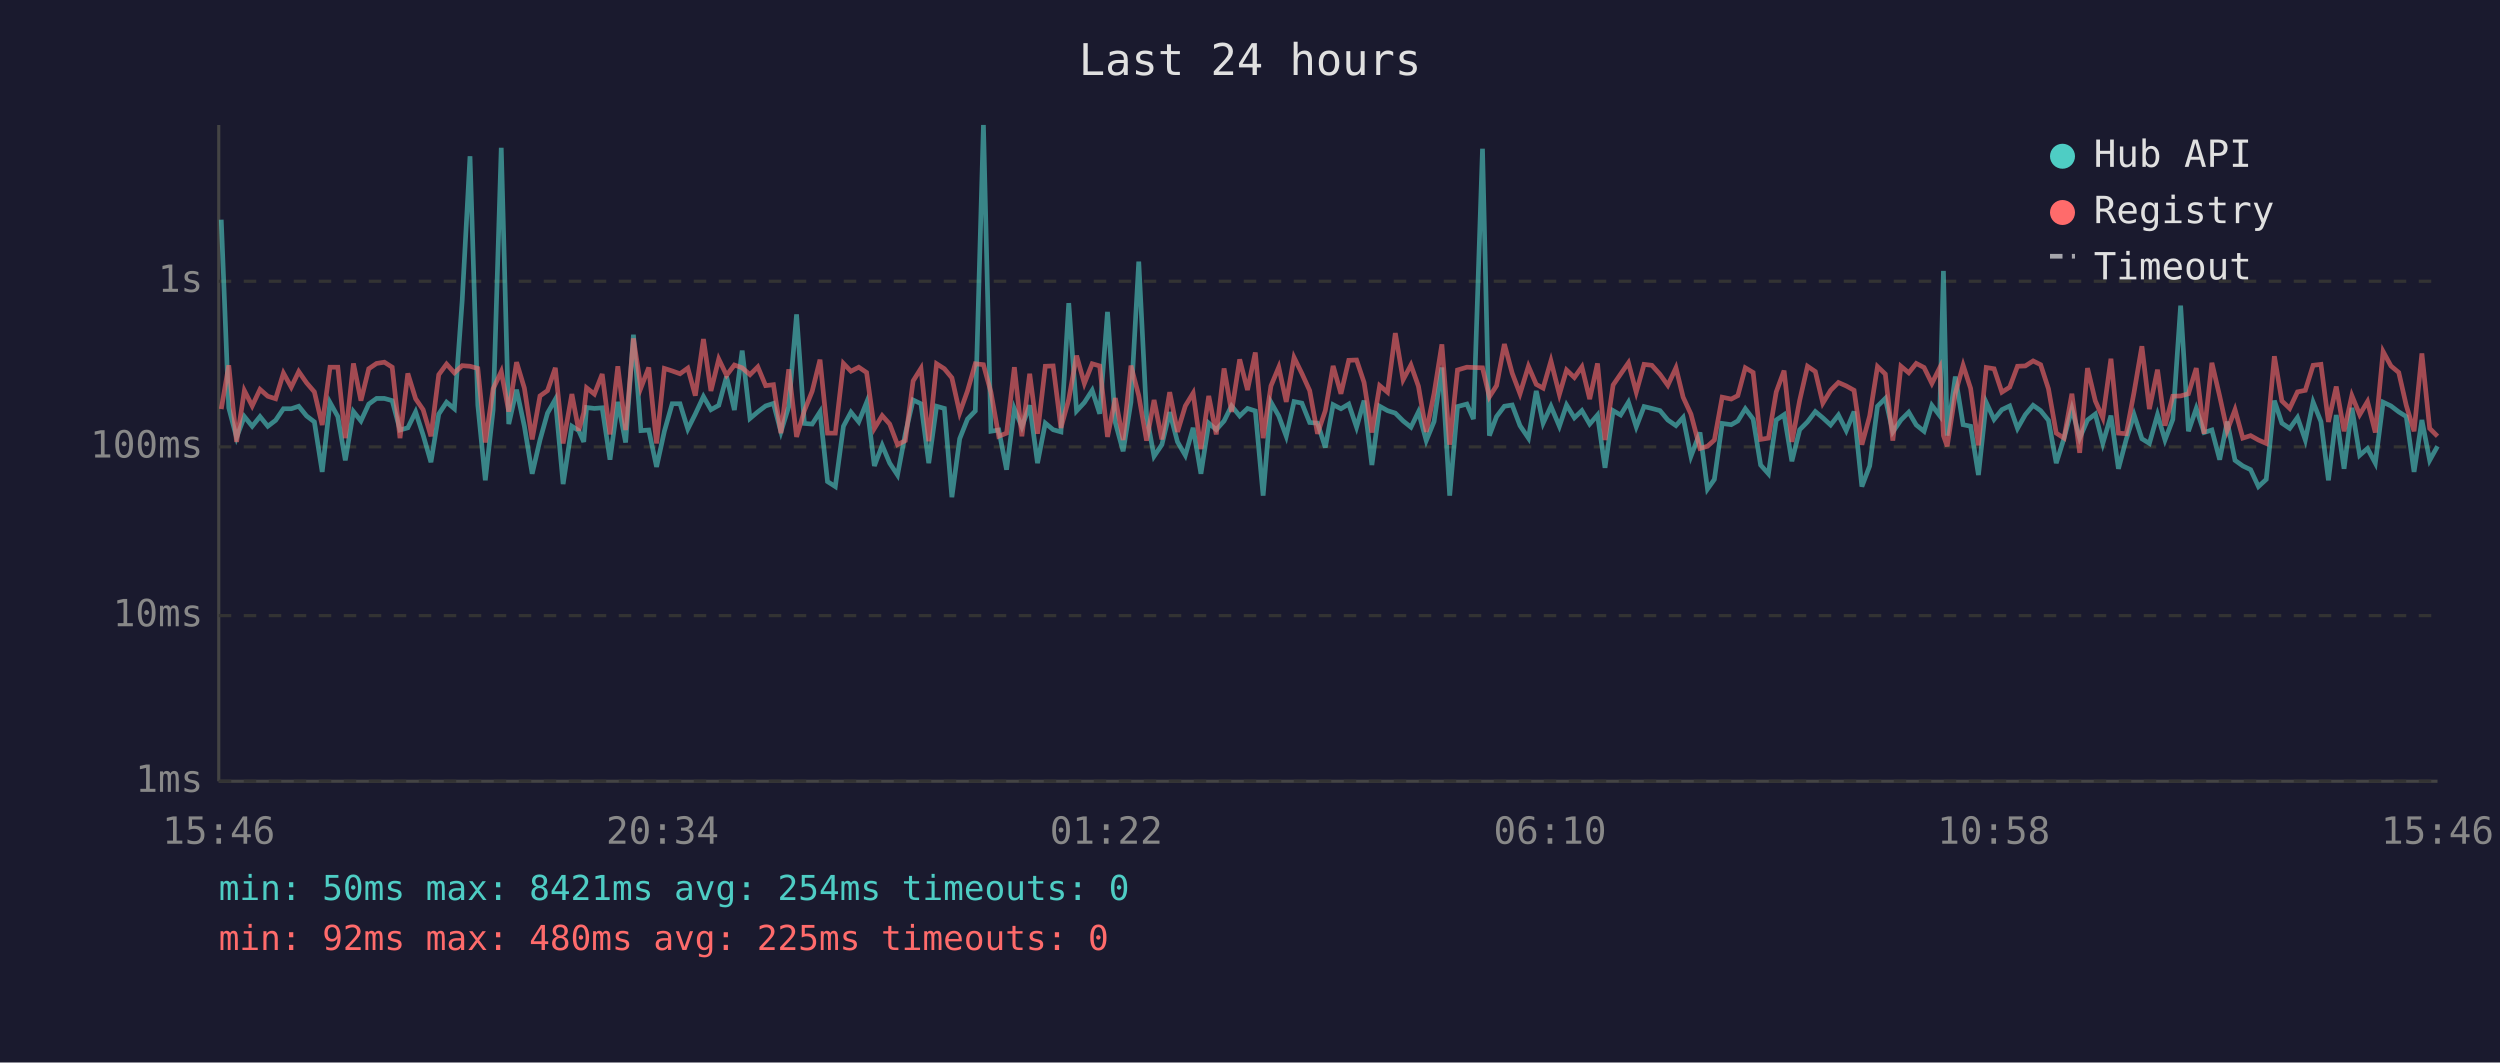
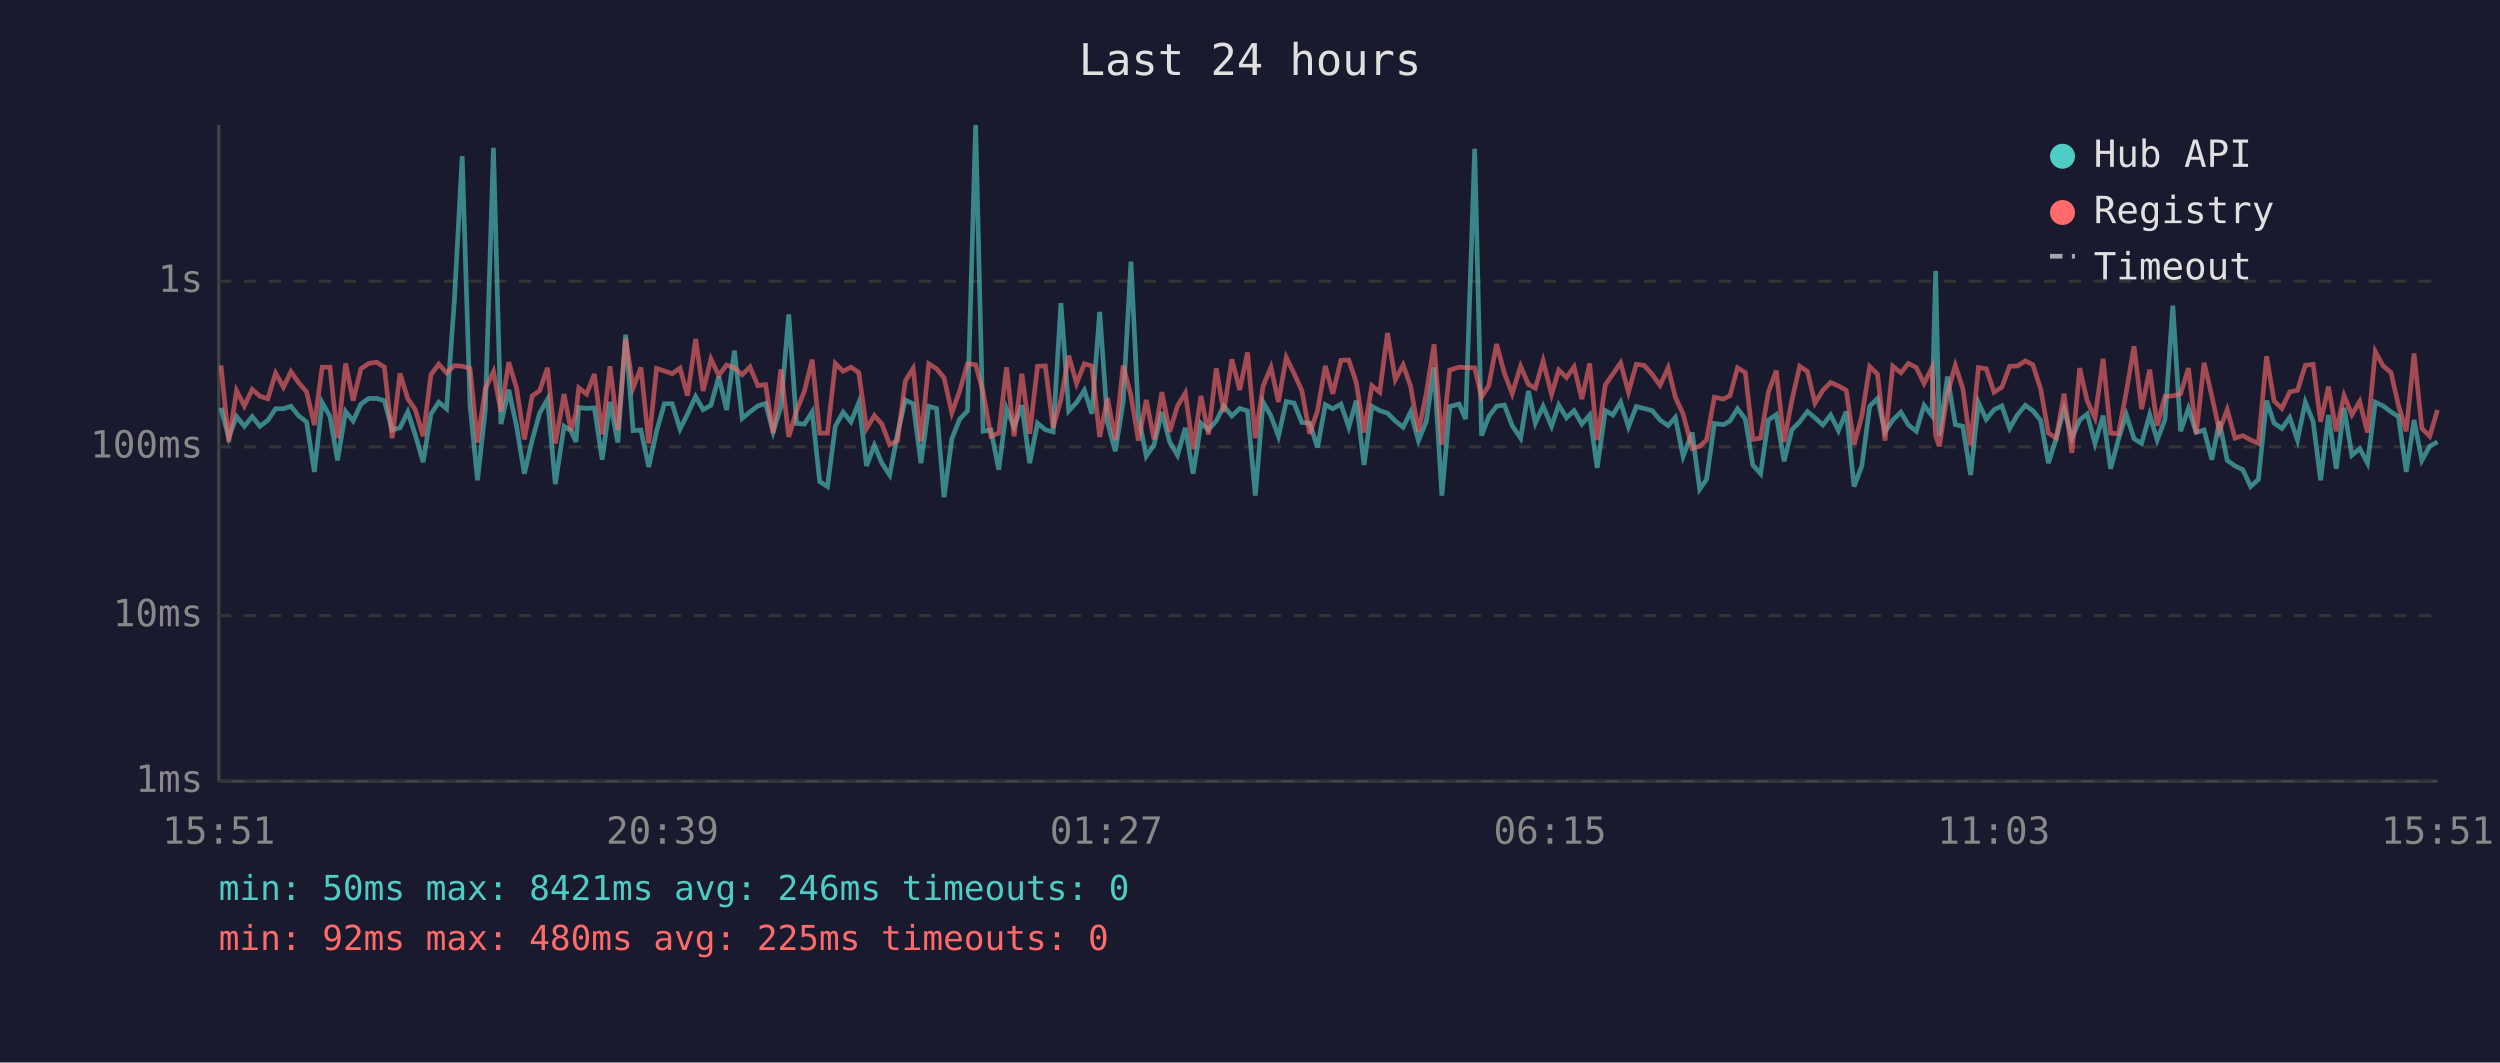
<svg xmlns="http://www.w3.org/2000/svg" viewBox="0 0 800 340" font-family="monospace" font-size="12">
  <rect width="800" height="340" fill="#1a1a2e" />
  <text x="400" y="24" fill="#e0e0e0" font-size="14" text-anchor="middle">Last 24 hours</text>
  <line x1="70" y1="40" x2="70" y2="250" stroke="#444" stroke-width="1" />
  <line x1="70" y1="250" x2="780" y2="250" stroke="#444" stroke-width="1" />
  <line x1="70" y1="250" x2="780" y2="250" stroke="#333" stroke-width="1" stroke-dasharray="4" />
  <text x="65" y="250" fill="#888" text-anchor="end" dominant-baseline="middle">1ms</text>
  <line x1="70" y1="197" x2="780" y2="197" stroke="#333" stroke-width="1" stroke-dasharray="4" />
  <text x="65" y="197" fill="#888" text-anchor="end" dominant-baseline="middle">10ms</text>
  <line x1="70" y1="143" x2="780" y2="143" stroke="#333" stroke-width="1" stroke-dasharray="4" />
  <text x="65" y="143" fill="#888" text-anchor="end" dominant-baseline="middle">100ms</text>
  <line x1="70" y1="90" x2="780" y2="90" stroke="#333" stroke-width="1" stroke-dasharray="4" />
  <text x="65" y="90" fill="#888" text-anchor="end" dominant-baseline="middle">1s</text>
-   <text x="70" y="270" fill="#888" text-anchor="middle">15:46</text>
-   <text x="212" y="270" fill="#888" text-anchor="middle">20:34</text>
-   <text x="354" y="270" fill="#888" text-anchor="middle">01:22</text>
-   <text x="496" y="270" fill="#888" text-anchor="middle">06:10</text>
-   <text x="638" y="270" fill="#888" text-anchor="middle">10:58</text>
-   <text x="780" y="270" fill="#888" text-anchor="middle">15:46</text>
-   <polyline points="70.8,70.3 73.2,130.5 75.7,140.0 78.2,133.3 80.7,136.4 83.2,133.3 85.7,136.4 88.2,134.5 90.7,130.8 93.2,130.8 95.6,130.0 98.1,133.1 100.6,135.0 103.1,151.0 105.6,128.8 108.1,133.3 110.5,147.3 113.1,131.7 115.5,134.7 118.0,129.3 120.5,127.5 123.0,127.5 125.5,128.2 128.0,137.6 130.5,136.9 133.0,131.8 135.4,139.2 137.9,147.9 140.4,132.5 142.9,128.7 145.4,130.8 147.9,96.2 150.4,50.0 152.9,129.6 155.3,153.7 157.8,131.2 160.4,47.3 162.8,135.7 165.3,124.7 167.8,136.4 170.3,151.6 172.8,140.8 175.2,132.2 177.7,127.8 180.2,154.9 183.0,136.4 185.2,137.8 186.8,141.4 187.7,130.4 190.2,130.7 192.7,130.5 195.2,147.1 197.7,128.6 200.2,141.6 202.7,107.1 205.1,137.8 207.6,137.6 210.1,149.4 212.6,138.0 215.1,129.2 217.6,129.2 220.1,137.3 222.5,132.5 225.1,126.9 227.5,131.1 230.0,129.7 232.5,120.5 235.0,131.2 237.5,112.2 240.0,133.9 242.5,131.8 245.0,129.9 247.5,129.1 249.9,138.2 252.4,130.1 254.9,100.6 257.4,135.5 259.9,135.7 262.4,131.8 264.8,154.1 267.3,155.7 269.9,136.4 272.3,131.9 274.8,135.0 277.3,128.8 279.8,149.1 282.3,142.5 284.7,148.2 287.2,152.0 289.7,138.8 292.2,128.0 294.7,129.2 297.2,148.2 299.7,130.0 302.2,130.7 304.6,159.1 307.1,140.4 309.6,134.1 312.1,131.5 314.7,40.0 317.1,138.0 319.6,137.6 322.1,150.3 324.6,130.8 327.0,136.6 329.5,129.7 332.0,148.2 334.5,135.4 337.0,137.5 339.5,138.2 342.0,97.0 344.5,131.5 347.0,128.8 349.5,124.9 351.9,132.4 354.4,99.8 356.9,135.2 359.4,144.4 361.9,128.7 364.4,83.7 366.9,133.1 369.3,146.0 371.8,142.3 374.3,131.9 376.8,141.4 379.3,145.7 381.8,136.9 384.3,151.6 386.8,135.4 389.2,137.5 391.7,134.7 394.1,129.9 396.7,133.1 399.2,130.7 401.7,131.5 404.2,158.6 406.7,128.7 409.2,133.1 411.6,139.6 414.1,128.5 416.6,129.0 419.1,135.2 421.6,135.4 424.1,143.2 426.6,129.5 429.1,130.8 431.6,129.3 434.1,136.7 436.5,128.2 439.0,148.8 441.5,130.0 444.0,131.4 446.5,132.2 449.0,134.7 451.5,136.7 453.9,131.8 456.4,141.0 458.9,134.9 461.4,117.6 463.9,158.6 466.4,130.1 469.4,129.3 471.5,134.1 474.4,47.6 476.6,139.4 478.9,133.3 481.4,130.0 483.9,129.6 486.4,136.2 489.1,140.2 491.6,125.1 493.8,135.4 496.3,130.0 499.0,136.4 501.3,129.6 503.8,133.7 506.2,131.4 508.7,135.7 511.2,132.8 513.6,149.7 516.2,131.4 518.6,132.8 521.1,128.7 523.6,136.6 526.1,130.1 528.6,130.7 531.2,131.4 533.7,134.4 536.3,136.2 538.6,133.6 541.1,146.0 544.0,138.4 546.4,156.5 548.6,153.4 551.1,135.5 554.0,135.9 556.1,134.7 558.5,130.8 561.0,134.1 563.4,148.8 565.9,151.6 568.4,134.4 570.9,132.7 573.4,147.6 575.9,137.5 578.4,135.0 580.9,131.7 583.3,133.7 585.8,136.0 588.3,132.8 590.8,137.8 593.3,131.7 595.8,155.7 598.3,149.1 600.8,130.0 603.3,127.5 605.7,138.2 608.3,134.4 610.8,131.9 613.2,136.0 615.7,138.0 618.2,129.7 620.7,133.0 621.9,86.7 623.1,139.4 625.7,120.5 628.2,135.9 630.6,136.4 633.1,152.0 635.6,128.8 638.1,134.2 640.6,131.1 643.1,129.9 645.6,137.1 648.1,132.7 650.6,129.7 653.0,131.4 655.5,134.5 658.0,148.2 660.5,140.2 663.0,130.8 665.5,140.2 668.0,134.4 670.5,132.5 672.9,141.9 675.5,133.0 677.9,150.0 680.4,140.6 682.9,132.7 685.4,140.4 687.8,141.9 690.4,132.7 692.8,140.8 695.3,134.2 697.8,97.8 700.3,138.0 702.8,130.7 705.3,138.4 707.8,137.6 710.3,147.1 712.7,134.9 715.2,147.3 717.7,149.1 720.2,150.3 722.7,155.7 725.2,153.4 727.8,128.2 730.2,135.4 732.7,137.1 735.2,133.6 737.7,140.8 740.2,128.7 742.7,134.9 745.1,153.7 747.6,132.8 750.1,150.0 752.6,130.5 755.1,145.7 757.6,143.5 760.1,148.2 762.6,128.7 765.1,129.9 767.6,131.8 770.0,133.3 772.5,151.0 775.0,134.4 777.5,147.3 780.0,142.8" fill="none" stroke="#4ecdc4" stroke-width="1.5" opacity="0.6" />
-   <polyline points="70.8,130.9 73.2,116.9 75.7,141.4 78.2,125.0 80.7,129.9 83.2,124.6 85.7,126.8 88.2,127.6 90.7,119.4 93.2,123.9 95.6,118.9 98.1,122.5 100.6,125.4 103.1,136.0 105.6,117.5 108.1,117.5 110.5,140.2 113.1,116.3 115.5,128.2 118.0,118.0 120.5,116.3 123.0,115.9 125.5,117.5 128.0,140.2 130.5,119.5 133.0,127.6 135.4,131.1 137.9,139.6 140.4,119.9 142.9,116.5 145.4,119.3 147.9,117.0 150.4,117.2 152.9,117.9 155.3,141.6 157.8,124.4 160.4,118.9 162.8,131.7 165.3,115.9 167.8,124.2 170.3,140.6 172.8,126.7 175.2,125.0 177.7,117.7 180.2,141.9 183.0,126.1 185.2,137.8 186.8,132.1 187.7,124.1 190.2,126.1 192.7,119.7 195.2,139.0 197.7,117.2 200.2,137.6 202.7,108.3 205.1,124.1 207.6,117.6 210.1,141.9 212.6,117.9 215.1,118.7 217.6,119.6 220.1,117.8 222.5,126.6 225.1,108.5 227.5,125.1 230.0,114.9 232.5,120.1 235.0,116.8 237.5,117.7 240.0,119.9 242.5,117.4 245.0,123.4 247.5,123.1 249.9,138.6 252.4,118.2 254.9,139.8 257.4,131.4 259.9,125.2 262.4,115.1 264.8,138.6 267.3,138.6 269.9,116.3 272.3,118.8 274.8,117.5 277.3,119.2 279.8,137.1 282.3,133.0 284.7,135.7 287.2,142.3 289.7,141.0 292.2,121.9 294.7,117.9 297.2,141.2 299.7,116.4 302.2,118.0 304.6,120.9 307.1,132.1 309.6,125.1 312.1,116.4 314.7,116.7 317.1,125.5 319.6,139.6 322.1,138.6 324.6,117.5 327.0,139.6 329.5,119.6 332.0,138.8 334.5,117.2 337.0,117.1 339.5,136.9 342.0,127.8 344.5,113.8 347.0,122.7 349.5,116.4 351.9,117.1 354.4,139.8 356.9,127.4 359.4,140.8 361.9,117.0 364.4,126.6 366.9,141.0 369.3,128.0 371.8,140.6 374.3,125.5 376.8,138.2 379.3,129.9 381.8,125.8 384.3,143.7 386.8,126.7 389.2,139.0 391.7,117.9 394.1,131.8 396.7,115.0 399.2,124.8 401.7,112.8 404.2,140.2 406.7,123.5 409.2,117.5 411.6,128.6 414.1,114.4 416.6,119.5 419.1,125.0 421.6,138.8 424.1,131.4 426.6,117.1 429.1,126.0 431.6,115.3 434.1,115.2 436.5,122.4 439.0,138.4 441.5,123.4 444.0,125.5 446.5,106.6 449.0,121.5 451.5,116.8 453.9,123.6 456.4,138.2 458.9,125.9 461.4,110.2 463.9,142.3 466.4,118.4 469.4,117.5 471.5,117.6 474.4,117.7 476.6,127.0 478.9,123.4 481.4,110.1 483.9,119.4 486.4,126.0 489.1,117.2 491.6,123.0 493.8,124.2 496.3,115.5 499.0,126.2 501.3,118.4 503.8,120.8 506.2,117.4 508.7,127.7 511.2,116.3 513.6,140.8 516.2,123.2 518.6,119.7 521.1,116.1 523.6,125.5 526.1,116.6 528.6,116.9 531.2,119.8 533.7,123.3 536.3,117.7 538.6,127.1 541.1,132.5 544.0,143.5 546.4,142.8 548.6,140.8 551.1,127.1 554.0,127.7 556.1,126.6 558.5,117.7 561.0,119.2 563.4,140.6 565.9,140.2 568.4,125.4 570.9,118.6 573.4,141.4 575.9,128.1 578.4,117.2 580.9,118.9 583.3,129.0 585.8,124.9 588.3,122.4 590.8,123.5 593.3,124.9 595.8,142.3 598.3,133.1 600.8,117.3 603.3,119.7 605.7,141.0 608.3,117.2 610.8,119.3 613.2,116.3 615.7,117.6 618.2,122.7 620.7,117.7 621.9,139.4 623.1,142.8 625.7,125.9 628.2,116.9 630.6,124.3 633.1,142.5 635.6,117.6 638.1,118.0 640.6,125.5 643.1,123.9 645.6,117.2 648.1,117.1 650.6,115.5 653.0,116.7 655.5,124.4 658.0,138.6 660.5,140.2 663.0,126.0 665.5,144.9 668.0,117.8 670.5,128.3 672.9,133.7 675.5,114.8 677.9,138.6 680.4,138.8 682.9,125.5 685.4,110.8 687.8,130.9 690.4,118.3 692.8,136.2 695.3,126.8 697.8,126.7 700.3,126.0 702.8,117.8 705.3,138.8 707.8,116.1 710.3,126.8 712.7,137.8 715.2,131.1 717.7,140.2 720.2,139.4 722.7,140.8 725.2,141.9 727.8,114.0 730.2,128.3 732.7,130.7 735.2,125.4 737.7,124.9 740.2,116.9 742.7,116.6 745.1,135.0 747.6,123.7 750.1,138.0 752.6,126.6 755.1,132.7 757.6,128.5 760.1,138.4 762.6,112.5 765.1,117.1 767.6,119.2 770.0,129.7 772.5,138.0 775.0,113.1 777.5,137.1 780.0,139.6" fill="none" stroke="#ff6b6b" stroke-width="1.5" opacity="0.6" />
+   <text x="70" y="270" fill="#888" text-anchor="middle">15:51</text>
+   <text x="212" y="270" fill="#888" text-anchor="middle">20:39</text>
+   <text x="354" y="270" fill="#888" text-anchor="middle">01:27</text>
+   <text x="496" y="270" fill="#888" text-anchor="middle">06:15</text>
+   <text x="638" y="270" fill="#888" text-anchor="middle">11:03</text>
+   <text x="780" y="270" fill="#888" text-anchor="middle">15:51</text>
+   <polyline points="70.7,130.5 73.2,140.0 75.7,133.3 78.2,136.4 80.7,133.3 83.2,136.4 85.7,134.5 88.2,130.8 90.7,130.8 93.1,130.0 95.6,133.1 98.1,135.0 100.6,151.0 103.1,128.8 105.6,133.3 108.0,147.3 110.6,131.7 113.0,134.7 115.5,129.3 118.0,127.5 120.5,127.5 123.0,128.2 125.5,137.6 128.0,136.9 130.5,131.8 132.9,139.2 135.4,147.9 137.9,132.5 140.4,128.7 142.9,130.8 145.4,96.2 147.9,50.0 150.4,129.6 152.8,153.7 155.3,131.2 157.9,47.3 160.3,135.7 162.8,124.7 165.3,136.4 167.8,151.6 170.3,140.8 172.7,132.2 175.2,127.8 177.7,154.9 180.5,136.4 182.7,137.8 184.3,141.4 185.2,130.4 187.7,130.7 190.2,130.5 192.7,147.1 195.2,128.6 197.7,141.6 200.2,107.1 202.6,137.8 205.1,137.6 207.6,149.4 210.1,138.0 212.6,129.2 215.1,129.2 217.6,137.3 220.0,132.5 222.6,126.9 225.0,131.1 227.5,129.7 230.0,120.5 232.5,131.2 235.0,112.2 237.5,133.9 240.0,131.8 242.5,129.9 245.0,129.1 247.4,138.2 249.9,130.1 252.4,100.6 254.9,135.5 257.4,135.7 259.9,131.8 262.3,154.1 264.8,155.7 267.3,136.4 269.8,131.9 272.3,135.0 274.8,128.8 277.3,149.1 279.8,142.5 282.2,148.2 284.7,152.0 287.2,138.8 289.7,128.0 292.2,129.2 294.7,148.2 297.2,130.0 299.7,130.7 302.1,159.1 304.6,140.4 307.1,134.1 309.6,131.5 312.2,40.0 314.6,138.0 317.1,137.6 319.6,150.3 322.1,130.8 324.5,136.6 327.0,129.7 329.5,148.2 332.0,135.4 334.5,137.5 337.0,138.2 339.5,97.0 342.0,131.5 344.5,128.8 347.0,124.9 349.4,132.4 351.9,99.8 354.4,135.2 356.9,144.4 359.4,128.7 361.9,83.7 364.3,133.1 366.8,146.0 369.3,142.3 371.8,131.9 374.3,141.4 376.8,145.7 379.3,136.9 381.8,151.6 384.3,135.4 386.7,137.5 389.2,134.7 391.6,129.9 394.2,133.1 396.7,130.7 399.2,131.5 401.7,158.6 404.2,128.7 406.7,133.1 409.1,139.6 411.6,128.5 414.1,129.0 416.6,135.2 419.1,135.4 421.6,143.2 424.1,129.5 426.5,130.8 429.1,129.3 431.6,136.7 434.0,128.2 436.5,148.8 439.0,130.0 441.5,131.4 444.0,132.2 446.5,134.7 449.0,136.7 451.4,131.8 453.9,141.0 456.4,134.9 458.9,117.6 461.4,158.6 463.9,130.1 466.9,129.3 469.0,134.1 471.9,47.6 474.1,139.4 476.4,133.3 478.9,130.0 481.4,129.6 483.9,136.2 486.6,140.2 489.1,125.1 491.3,135.4 493.8,130.0 496.5,136.4 498.8,129.6 501.3,133.7 503.7,131.4 506.2,135.7 508.7,132.8 511.1,149.7 513.7,131.4 516.1,132.8 518.6,128.7 521.1,136.6 523.6,130.1 526.1,130.7 528.7,131.4 531.2,134.4 533.8,136.2 536.1,133.6 538.6,146.0 541.5,138.4 543.9,156.5 546.1,153.4 548.6,135.5 551.5,135.9 553.6,134.7 556.0,130.8 558.5,134.1 560.9,148.8 563.4,151.6 565.9,134.4 568.4,132.7 570.9,147.6 573.4,137.5 575.9,135.0 578.4,131.7 580.8,133.7 583.3,136.0 585.8,132.8 588.3,137.8 590.8,131.7 593.3,155.7 595.8,149.1 598.3,130.0 600.8,127.5 603.2,138.2 605.7,134.4 608.3,131.9 610.7,136.0 613.2,138.0 615.7,129.7 618.2,133.0 619.4,86.7 620.6,139.4 623.2,120.5 625.7,135.9 628.1,136.4 630.6,152.0 633.1,128.8 635.6,134.2 638.1,131.1 640.6,129.9 643.1,137.1 645.6,132.7 648.1,129.7 650.5,131.4 653.0,134.5 655.5,148.2 658.0,140.2 660.5,130.8 663.0,140.2 665.5,134.4 667.9,132.5 670.4,141.9 673.0,133.0 675.4,150.0 677.9,140.6 680.4,132.7 682.9,140.4 685.3,141.9 687.9,132.7 690.3,140.8 692.8,134.2 695.3,97.8 697.8,138.0 700.3,130.7 702.8,138.4 705.3,137.6 707.8,147.1 710.2,134.9 712.7,147.3 715.2,149.1 717.7,150.3 720.2,155.7 722.7,153.4 725.3,128.2 727.7,135.4 730.2,137.1 732.7,133.6 735.2,140.8 737.7,128.7 740.2,134.9 742.6,153.7 745.1,132.8 747.6,150.0 750.1,130.5 752.6,145.7 755.1,143.5 757.6,148.2 760.1,128.7 762.6,129.9 765.1,131.8 767.5,133.3 770.0,151.0 772.5,134.4 775.0,147.3 777.5,142.8 780.0,141.4" fill="none" stroke="#4ecdc4" stroke-width="1.5" opacity="0.6" />
+   <polyline points="70.7,116.9 73.2,141.4 75.7,125.0 78.2,129.9 80.7,124.6 83.2,126.8 85.7,127.6 88.2,119.4 90.7,123.9 93.1,118.9 95.6,122.5 98.1,125.4 100.6,136.0 103.1,117.5 105.6,117.5 108.0,140.2 110.6,116.3 113.0,128.2 115.5,118.0 118.0,116.3 120.5,115.9 123.0,117.5 125.5,140.2 128.0,119.5 130.5,127.6 132.9,131.1 135.4,139.6 137.9,119.9 140.4,116.5 142.9,119.3 145.4,117.0 147.9,117.2 150.4,117.9 152.8,141.6 155.3,124.4 157.9,118.9 160.3,131.7 162.8,115.9 165.3,124.2 167.8,140.6 170.3,126.7 172.7,125.0 175.2,117.7 177.7,141.9 180.5,126.1 182.7,137.8 184.3,132.1 185.2,124.1 187.7,126.1 190.2,119.7 192.7,139.0 195.2,117.2 197.7,137.6 200.2,108.3 202.6,124.1 205.1,117.6 207.6,141.9 210.1,117.9 212.6,118.7 215.1,119.6 217.6,117.8 220.0,126.6 222.6,108.5 225.0,125.1 227.5,114.9 230.0,120.1 232.5,116.8 235.0,117.7 237.5,119.9 240.0,117.4 242.5,123.4 245.0,123.1 247.4,138.6 249.9,118.2 252.4,139.8 254.9,131.4 257.4,125.2 259.9,115.1 262.3,138.6 264.8,138.6 267.3,116.3 269.8,118.8 272.3,117.5 274.8,119.2 277.3,137.1 279.8,133.0 282.2,135.7 284.7,142.3 287.2,141.0 289.7,121.9 292.2,117.9 294.7,141.2 297.2,116.4 299.7,118.0 302.1,120.9 304.6,132.1 307.1,125.1 309.6,116.4 312.2,116.7 314.6,125.5 317.1,139.6 319.6,138.6 322.1,117.5 324.5,139.6 327.0,119.6 329.5,138.8 332.0,117.2 334.5,117.1 337.0,136.9 339.5,127.8 342.0,113.8 344.5,122.7 347.0,116.4 349.4,117.1 351.9,139.8 354.4,127.4 356.9,140.8 359.4,117.0 361.9,126.6 364.3,141.0 366.8,128.0 369.3,140.6 371.8,125.5 374.3,138.2 376.8,129.9 379.3,125.8 381.8,143.7 384.3,126.7 386.7,139.0 389.2,117.9 391.6,131.8 394.2,115.0 396.7,124.8 399.2,112.8 401.7,140.2 404.2,123.5 406.7,117.5 409.1,128.6 411.6,114.4 414.1,119.5 416.6,125.0 419.1,138.8 421.6,131.4 424.1,117.1 426.5,126.0 429.1,115.3 431.6,115.2 434.0,122.4 436.5,138.4 439.0,123.4 441.5,125.5 444.0,106.6 446.5,121.5 449.0,116.8 451.4,123.6 453.9,138.2 456.4,125.9 458.9,110.2 461.4,142.3 463.9,118.4 466.9,117.5 469.0,117.6 471.9,117.7 474.1,127.0 476.4,123.4 478.9,110.1 481.4,119.4 483.9,126.0 486.6,117.2 489.1,123.0 491.3,124.2 493.8,115.5 496.5,126.2 498.8,118.4 501.3,120.8 503.7,117.4 506.2,127.7 508.7,116.3 511.1,140.8 513.7,123.2 516.1,119.7 518.6,116.1 521.1,125.5 523.6,116.6 526.1,116.9 528.7,119.8 531.2,123.3 533.8,117.7 536.1,127.1 538.6,132.5 541.5,143.5 543.9,142.8 546.1,140.8 548.6,127.1 551.5,127.7 553.6,126.6 556.0,117.7 558.5,119.2 560.9,140.6 563.4,140.2 565.9,125.4 568.4,118.6 570.9,141.4 573.4,128.1 575.9,117.2 578.4,118.9 580.8,129.0 583.3,124.9 585.8,122.4 588.3,123.5 590.8,124.9 593.3,142.3 595.8,133.1 598.3,117.3 600.8,119.7 603.2,141.0 605.7,117.2 608.3,119.3 610.7,116.3 613.2,117.6 615.7,122.7 618.2,117.7 619.4,139.4 620.6,142.8 623.2,125.9 625.7,116.9 628.1,124.3 630.6,142.5 633.1,117.6 635.6,118.0 638.1,125.5 640.6,123.9 643.1,117.2 645.6,117.1 648.1,115.5 650.5,116.7 653.0,124.4 655.5,138.6 658.0,140.2 660.5,126.0 663.0,144.9 665.5,117.8 667.9,128.3 670.4,133.7 673.0,114.8 675.4,138.6 677.9,138.8 680.4,125.5 682.9,110.8 685.3,130.9 687.9,118.3 690.3,136.2 692.8,126.8 695.3,126.7 697.8,126.0 700.3,117.8 702.8,138.8 705.3,116.1 707.8,126.8 710.2,137.8 712.7,131.1 715.2,140.2 717.7,139.4 720.2,140.8 722.7,141.9 725.3,114.0 727.7,128.3 730.2,130.7 732.7,125.4 735.2,124.9 737.7,116.9 740.2,116.6 742.6,135.0 745.1,123.7 747.6,138.0 750.1,126.6 752.6,132.7 755.1,128.5 757.6,138.4 760.1,112.5 762.6,117.1 765.1,119.2 767.5,129.7 770.0,138.0 772.5,113.1 775.0,137.1 777.5,139.6 780.0,131.2" fill="none" stroke="#ff6b6b" stroke-width="1.5" opacity="0.6" />
  <circle cx="660" cy="50" r="4" fill="#4ecdc4" />
  <text x="670" y="50" fill="#e0e0e0" dominant-baseline="middle">Hub API</text>
  <circle cx="660" cy="68" r="4" fill="#ff6b6b" />
  <text x="670" y="68" fill="#e0e0e0" dominant-baseline="middle">Registry</text>
  <line x1="656" y1="82" x2="664" y2="82" stroke="#e0e0e0" stroke-width="1.5" stroke-dasharray="4,3" opacity="0.7" />
  <text x="670" y="86" fill="#e0e0e0" dominant-baseline="middle">Timeout</text>
-   <text x="70" y="288" fill="#4ecdc4" font-size="11">min: 50ms  max: 8421ms  avg: 254ms  timeouts: 0</text>
+   <text x="70" y="288" fill="#4ecdc4" font-size="11">min: 50ms  max: 8421ms  avg: 246ms  timeouts: 0</text>
  <text x="70" y="304" fill="#ff6b6b" font-size="11">min: 92ms  max: 480ms  avg: 225ms  timeouts: 0</text>
</svg>
